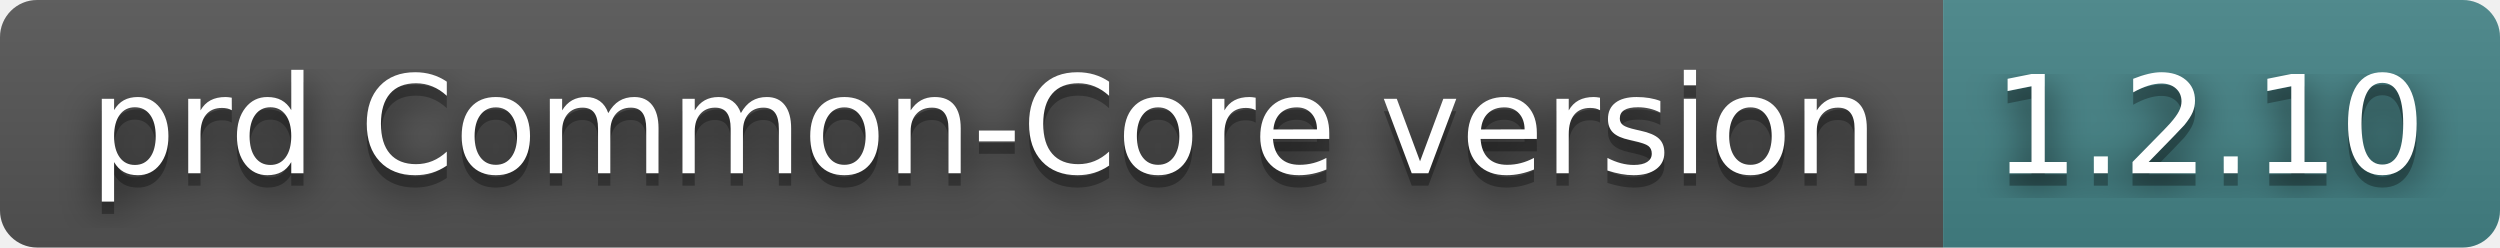
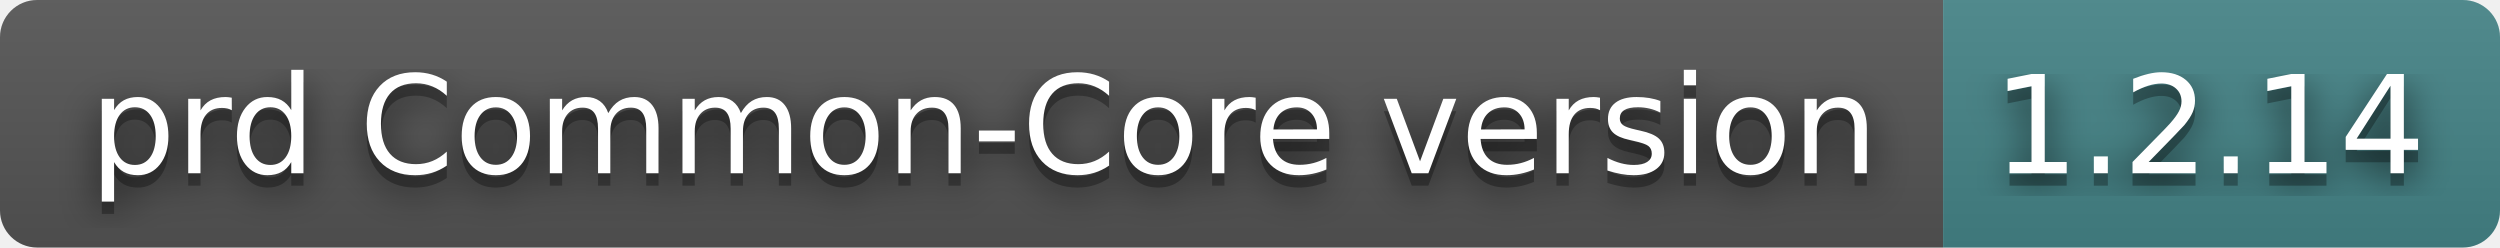
- <svg xmlns="http://www.w3.org/2000/svg" width="202" height="20" role="img" aria-label="prd Common-Core version: 1.2.10">
+ <svg xmlns="http://www.w3.org/2000/svg" width="202" height="20" role="img" aria-label="prd Common-Core version: 1.2.14">
  <filter id="blur">
    <feGaussianBlur in="SourceGraphic" stdDeviation="16" />
  </filter>
  <linearGradient id="s" x2="0" y2="100%">
    <stop offset="0" stop-color="#bbb" stop-opacity=".1" />
    <stop offset="1" stop-opacity=".1" />
  </linearGradient>
  <clipPath id="r">
    <rect width="202" height="20" rx="3" fill="#fff" />
  </clipPath>
  <g clip-path="url(#r)">
    <rect width="157" height="20" fill="#555" />
    <rect x="157" width="45" height="20" fill="#458588" />
    <rect width="202" height="20" fill="url(#s)" />
  </g>
  <g fill="#fff" text-anchor="middle" font-family="Verdana,Geneva,DejaVu Sans,sans-serif" text-rendering="geometricPrecision" font-size="110">
    <text aria-hidden="true" x="795" y="150" fill="#010101" fill-opacity=".80" filter="url(#blur)" transform="scale(.1)" textLength="1470">prd Common-Core version</text>
    <text aria-hidden="true" x="795" y="150" fill="#010101" fill-opacity=".3" transform="scale(.1)" textLength="1470">prd Common-Core version</text>
    <text x="795" y="140" transform="scale(.1)" fill="#fff" textLength="1470">prd Common-Core version</text>
-     <text aria-hidden="true" x="1785" y="150" fill="#010101" fill-opacity=".80" filter="url(#blur)" transform="scale(.1)" textLength="350">1.2.10</text>
-     <text aria-hidden="true" x="1785" y="150" fill="#010101" fill-opacity=".3" transform="scale(.1)" textLength="350">1.2.10</text>
-     <text x="1785" y="140" transform="scale(.1)" fill="#fff" textLength="350">1.2.10</text>
+     <text aria-hidden="true" x="1785" y="150" fill="#010101" fill-opacity=".80" filter="url(#blur)" transform="scale(.1)" textLength="350">1.2.14</text>
+     <text aria-hidden="true" x="1785" y="150" fill="#010101" fill-opacity=".3" transform="scale(.1)" textLength="350">1.2.14</text>
+     <text x="1785" y="140" transform="scale(.1)" fill="#fff" textLength="350">1.2.14</text>
  </g>
</svg>
